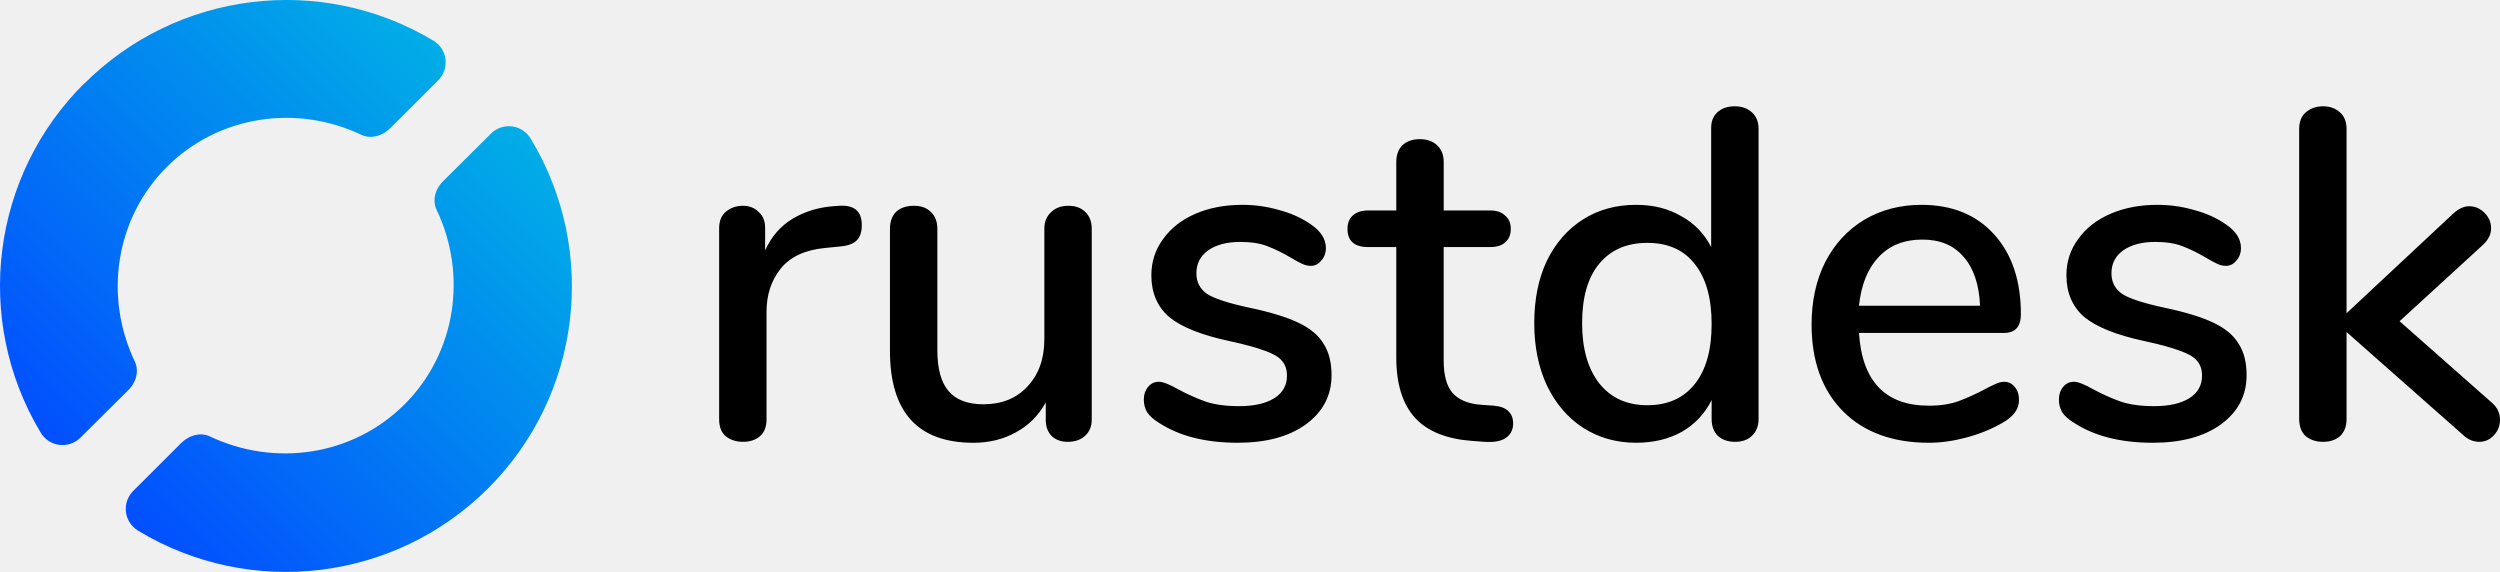
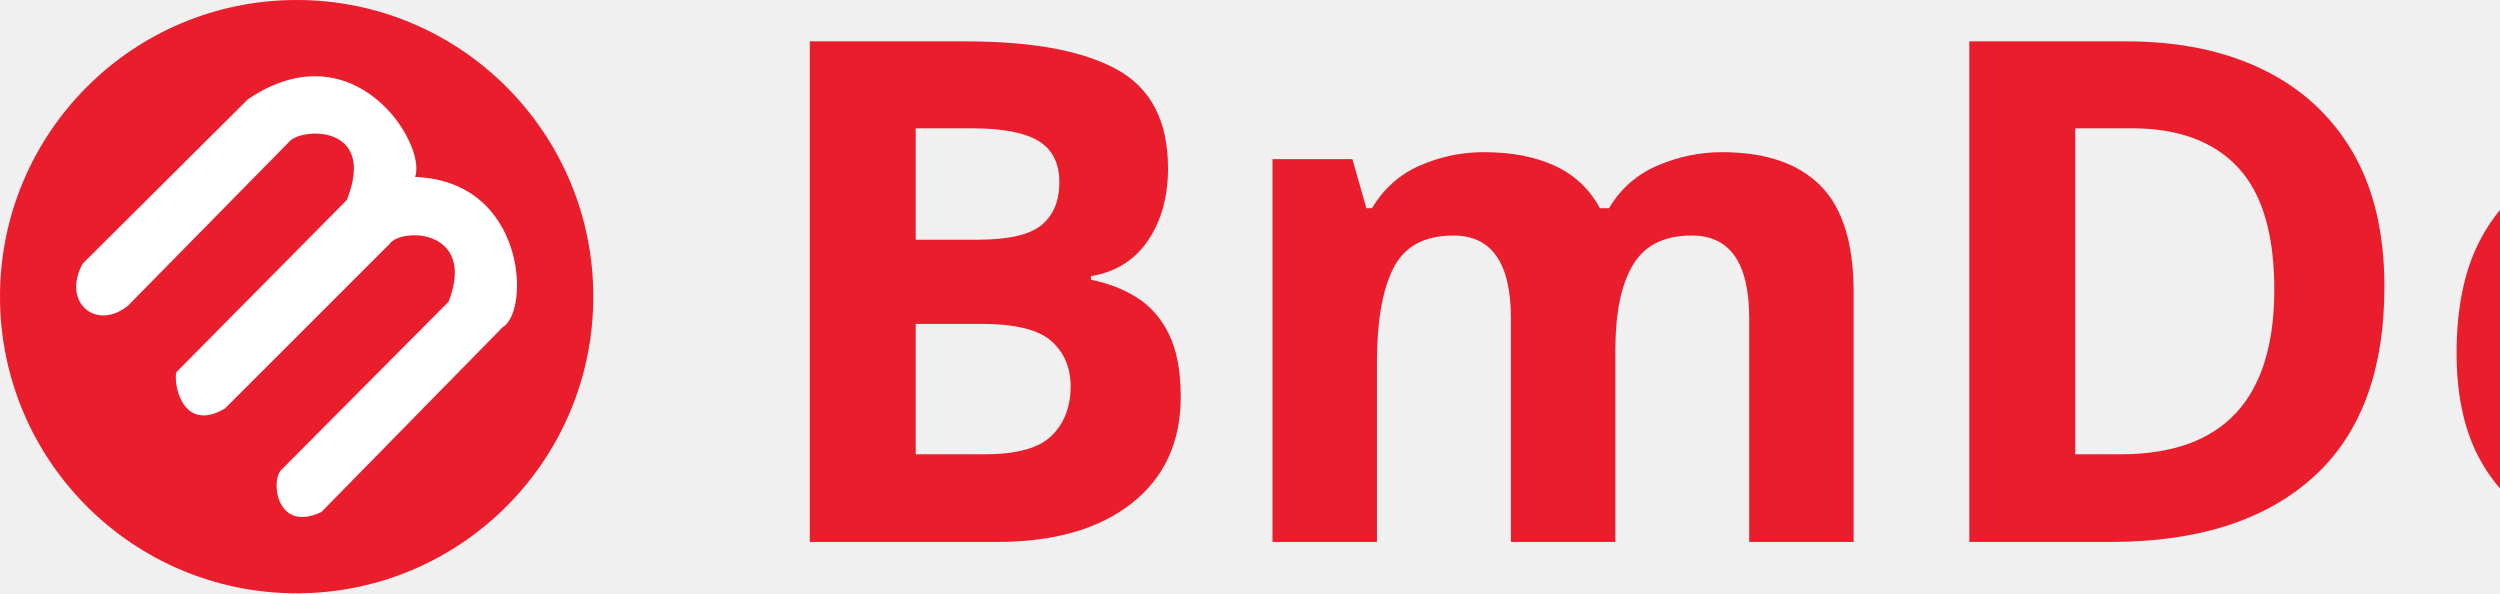
- <svg xmlns="http://www.w3.org/2000/svg" xmlns:xlink="http://www.w3.org/1999/xlink" viewBox="66.993 897.484 113.652 26">
+ <svg xmlns="http://www.w3.org/2000/svg" xml:space="preserve" width="28.99mm" height="6.879mm" version="1.1" style="shape-rendering:geometricPrecision; text-rendering:geometricPrecision; image-rendering:optimizeQuality; fill-rule:evenodd; clip-rule:evenodd" viewBox="0 0 325.72 77.29">
  <defs>
-     <linearGradient id="a" x1=".148" x2=".845" y1=".851" y2=".154" gradientTransform="matrix(26.301 0 0 26.331 90.674 911.757)" gradientUnits="userSpaceOnUse">
-       <stop offset="0" stop-color="#004ba6" style="stop-color:#024eff;stop-opacity:1" />
-       <stop offset="1" stop-color="#00bfe1" style="stop-color:#01aee6;stop-opacity:1" />
-     </linearGradient>
-     <linearGradient xlink:href="#a" id="c" x1=".148" x2=".845" y1=".851" y2=".154" gradientTransform="matrix(26.00048 0 0 25.99935 66.993 897.485)" gradientUnits="userSpaceOnUse" />
+     <font id="FontID0" horiz-adv-x="406" font-variant="normal" style="fill-rule:nonzero" font-weight="700">
+       <font-face font-family="Bebas Neue Bold">
+         <font-face-src>
+           <font-face-name name="BebasNeueBold" />
+         </font-face-src>
+       </font-face>
+       <missing-glyph>
+         <path d="M0 0z" />
+       </missing-glyph>
+       <glyph unicode="B" horiz-adv-x="405" d="M206 699.998l-165.998 0 0 -699.998 172.997 0c110.005,0 166.995,57.998 166.995,165.998l0 57.002c0,74.001 -22.99,127.005 -81.997,149.995 49.006,23.002 71,69.007 71,141.003l0 25.007c0,108 -48.994,160.992 -162.997,160.992l0 0zm-6.999 -385c50.002,0 71,-20.001 71,-84.998l0 -60.999c0,-51.995 -20.001,-68.995 -57.002,-68.995l-63.004 0 0 214.992 49.006 0zm3.998 285.008c39.006,0 56.005,-22.006 56.005,-72.008l0 -38.993c0,-56.005 -25.007,-74.001 -66.006,-74.001l-43.003 0 0 185.003 53.004 0z" />
+       <glyph unicode="D" horiz-adv-x="408" d="M40.002 0l173.994 0c110.005,0 164.006,60.999 164.006,172.997l0 354.003c0,111.998 -54,172.997 -164.006,172.997l-173.994 0 0 -699.998zm172.001 600.005c34.996,0 55.993,-18.008 55.993,-68.011l0 -363.991c0,-50.002 -20.997,-67.998 -55.993,-67.998l-62.008 0 0 500 62.008 0z" />
+       <glyph unicode="e" horiz-adv-x="368" d="M149.995 600.005l190.009 0 0 99.993 -300.002 0 0 -699.998 300.002 0 0 100.005 -190.009 0 0 204.992 151.004 0 0 100.005 -151.004 0 0 195.003z" />
+       <glyph unicode="k" horiz-adv-x="414" d="M290.998 0l113.007 0 -153.009 388.002 153.009 311.996 -110.005 0 -144.005 -304.997 0 304.997 -109.993 0 0 -699.998 109.993 0 0 215.004 33.999 64.001 107.004 -279.005z" />
+       <glyph unicode="m" horiz-adv-x="540" d="M192.002 699.998l-152.996 0 0 -699.998 95.995 0 0 495.006 81.997 -495.006 104.003 0 76.006 502.005 0 -502.005 103.99 0 0 699.998 -152.996 0 -74.998 -496.999 -81 496.999z" />
+       <glyph unicode="s" horiz-adv-x="374" d="M26.004 531.994c0,-199.998 214.992,-226.998 214.992,-370.99 0,-50.002 -21.994,-67.998 -57.002,-67.998 -34.996,0 -56.989,17.996 -56.989,67.998l0 49.99 -104.003 0 0 -42.991c0,-111.998 55.993,-175.999 163.993,-175.999 108,0 164.006,64.001 164.006,175.999 0,199.998 -215.004,226.998 -215.004,371.002 0,49.99 20.001,68.995 55.009,68.995 34.996,0 54.997,-19.005 54.997,-68.995l0 -29.005 104.003 0 0 21.994c0,112.01 -55.009,176.011 -162.001,176.011 -107.004,0 -162.001,-64.001 -162.001,-176.011l0 0z" />
+     </font>
+     <style type="text/css">
+    
+     @font-face { font-family:"Bebas Neue Bold";font-variant:normal;font-weight:bold;src:url("#FontID0") format(svg)}
+     .fil0 {fill:#EA1D2C}
+     .fil2 {fill:#EA1D2C}
+     .fil1 {fill:white}
+     .fnt0 {font-weight:bold;font-size:91.34px;font-family:'Bebas Neue Bold'}
+    
+   </style>
  </defs>
-   <linearGradient id="b" x1=".148" x2=".845" y1=".851" y2=".154" gradientTransform="matrix(26.301 0 0 26.331 90.674 911.757)" gradientUnits="userSpaceOnUse">
-     <stop offset="0" stop-color="#004ba6" style="stop-color:#0071ff;stop-opacity:1" />
-     <stop offset="1" stop-color="#00bfe1" style="stop-color:#00bfe1;stop-opacity:1" />
-   </linearGradient>
-   <path d="M105.147 906.839q1.024-.064 1.024.875 0 .469-.235.704-.234.234-.81.277l-.64.064q-1.344.128-2.006.939-.64.81-.64 1.962v4.886q0 .512-.298.768-.3.256-.768.256-.47 0-.79-.256-.298-.256-.298-.768v-8.683q0-.49.298-.747.32-.277.79-.277.426 0 .704.277.298.256.298.726v1.024q.427-.939 1.238-1.43.81-.49 1.834-.576zm10.411 0q.49 0 .768.277.298.278.298.768v8.683q0 .448-.298.725-.3.278-.79.278-.448 0-.725-.256-.277-.278-.277-.726v-.81q-.491.896-1.366 1.365-.853.47-1.92.47-3.797 0-3.797-4.182v-5.547q0-.49.277-.768.299-.277.81-.277.492 0 .769.277.299.278.299.768v5.526q0 1.258.512 1.856.512.597 1.578.597 1.259 0 2.006-.81.768-.811.768-2.155v-5.014q0-.469.298-.746.299-.299.79-.299zm7.701 10.773q-2.176 0-3.563-.896-.384-.234-.554-.49-.15-.256-.15-.576 0-.342.192-.576.192-.235.49-.235.278 0 .876.341.64.342 1.237.555.619.213 1.536.213 1.024 0 1.6-.362.576-.363.576-1.024 0-.427-.235-.683-.213-.256-.768-.448-.554-.213-1.642-.448-1.878-.405-2.71-1.088-.81-.704-.81-1.899 0-.917.533-1.642.533-.747 1.472-1.152.939-.406 2.133-.406.854 0 1.664.235.81.213 1.43.64.703.47.703 1.088 0 .341-.213.576-.192.235-.47.235-.191 0-.383-.086-.192-.085-.512-.277-.576-.341-1.088-.533-.49-.192-1.237-.192-.896 0-1.451.384-.533.384-.533 1.045 0 .597.49.939.512.32 1.899.618 1.43.299 2.24.683.81.384 1.152.96.363.555.363 1.43 0 1.386-1.174 2.24-1.152.831-3.093.831zm11.648-1.685q.47.043.661.256.213.192.213.555 0 .426-.34.66-.32.214-.96.172l-.577-.043q-1.728-.128-2.581-1.045-.854-.94-.854-2.752v-5.014h-1.28q-.938 0-.938-.832 0-.384.234-.597.256-.235.704-.235h1.28v-2.197q0-.49.278-.768.298-.277.79-.277.49 0 .788.277.3.277.3.768v2.197h2.111q.448 0 .683.235.256.213.256.597 0 .406-.256.619-.235.213-.683.213h-2.112v5.163q0 1.003.405 1.472.427.47 1.28.533zm10.943-13.611q.491 0 .79.278.299.277.299.746v13.184q0 .491-.299.768-.277.278-.768.278-.49 0-.79-.278-.277-.277-.277-.768v-.853q-.469.939-1.365 1.45-.896.491-2.07.491-1.343 0-2.41-.682-1.045-.683-1.643-1.92-.576-1.238-.576-2.838 0-1.621.576-2.837.598-1.216 1.643-1.877 1.045-.662 2.41-.662 1.174 0 2.049.512.896.491 1.365 1.408v-5.418q0-.448.277-.704.3-.278.79-.278zm-3.967 13.59q1.386 0 2.154-.96t.768-2.731q0-1.77-.768-2.73-.746-.96-2.154-.96t-2.198.96q-.768.938-.768 2.687 0 1.75.79 2.752.79.982 2.176.982zm16.213-1.067q.299 0 .49.235.193.234.193.597 0 .619-.768 1.045-.747.427-1.643.662-.875.234-1.685.234-2.475 0-3.904-1.429-1.43-1.45-1.43-3.947 0-1.6.619-2.837.64-1.237 1.77-1.92 1.153-.683 2.603-.683 2.091 0 3.307 1.344 1.216 1.344 1.216 3.627 0 .853-.768.853h-6.592q.213 3.307 3.179 3.307.789 0 1.365-.213.576-.214 1.216-.555.064-.043.341-.17.299-.15.491-.15zm-3.712-6.464q-1.237 0-1.984.79-.747.789-.896 2.218h5.504q-.064-1.45-.747-2.219-.661-.789-1.877-.789zm10.475 9.237q-2.176 0-3.563-.896-.384-.234-.555-.49-.149-.256-.149-.576 0-.342.192-.576.192-.235.49-.235.278 0 .875.341.64.342 1.238.555.618.213 1.536.213 1.024 0 1.6-.362.576-.363.576-1.024 0-.427-.235-.683-.213-.256-.768-.448-.555-.213-1.643-.448-1.877-.405-2.709-1.088-.81-.704-.81-1.899 0-.917.533-1.642.533-.747 1.472-1.152.938-.406 2.133-.406.853 0 1.664.235.81.213 1.43.64.703.47.703 1.088 0 .341-.213.576-.192.235-.47.235-.191 0-.383-.086-.192-.085-.512-.277-.576-.341-1.088-.533-.491-.192-1.238-.192-.896 0-1.45.384-.534.384-.534 1.045 0 .597.491.939.512.32 1.899.618 1.429.299 2.24.683.81.384 1.152.96.362.555.362 1.43 0 1.386-1.173 2.24-1.152.831-3.093.831zm15.402-1.834q.384.32.384.789 0 .405-.277.704-.277.299-.661.299-.406 0-.726-.3l-5.312-4.692v3.946q0 .512-.298.79-.299.256-.768.256-.47 0-.79-.256-.298-.278-.298-.79v-13.162q0-.512.298-.768.32-.278.79-.278.469 0 .768.278.298.256.298.768v8.362l4.864-4.544q.363-.32.704-.32.406 0 .704.299.299.299.299.704 0 .405-.363.747l-3.797 3.477z" />
-   <path fill="url(#b)" d="m89.318 903.552-2.135 2.122c-.376.337-.558.879-.347 1.337 1.422 2.976.882 6.524-1.452 8.856-2.335 2.331-5.887 2.87-8.866 1.449-.439-.197-.954-.03-1.292.312l-2.17 2.167a1.154 1.154 0 0 0 .208 1.81 13.005 13.005 0 0 0 15.91-1.912 12.97 12.97 0 0 0 1.956-15.887 1.154 1.154 0 0 0-1.812-.254zm-18.467-2.305a12.969 12.969 0 0 0-2.02 15.885 1.154 1.154 0 0 0 1.812.254l2.124-2.11c.385-.336.572-.884.359-1.348-1.423-2.976-.884-6.524 1.451-8.856 2.334-2.332 5.887-2.871 8.866-1.45.434.194.942.033 1.281-.3l2.182-2.18a1.152 1.152 0 0 0-.208-1.81 13.009 13.009 0 0 0-15.893 1.973z" style="fill:url(#c);stroke-width:.988" />
+   <g id="Camada_x0020_1">
+     <g id="_1774174846896">
+       <g>
+         <circle class="fil0" cx="38.65" cy="38.65" r="38.65" />
+         <path class="fil1" d="M16.76 39.76c-4.19,3.47 -8.76,-0.34 -5.99,-5.41 7.18,-7.14 14.36,-14.28 21.54,-21.43 13.89,-9.35 23.34,5.86 21.77,10.14 14.47,0.52 15.04,17.49 11.4,19.58 -7.87,8.02 -15.74,16.05 -23.61,24.07 -5.72,2.71 -6.62,-3.8 -5.3,-5.41 7.3,-7.33 14.59,-14.67 21.88,-22 3.66,-9.47 -6.2,-9.72 -7.72,-7.49 -7.14,7.14 -14.28,14.28 -21.43,21.42 -5.41,3.17 -6.71,-2.97 -6.34,-4.72 7.41,-7.49 14.82,-14.97 22.23,-22.46 4,-10.03 -6.24,-9.44 -7.6,-7.49 -6.95,7.07 -13.9,14.13 -20.85,21.2z" />
+       </g>
+       <g transform="matrix(0.999997 0 0 1 -1352.22 -1577.51)">
+         <text x="1449.51" y="1648.12" class="fil2 fnt0">BmDesk</text>
+       </g>
+     </g>
+   </g>
</svg>
